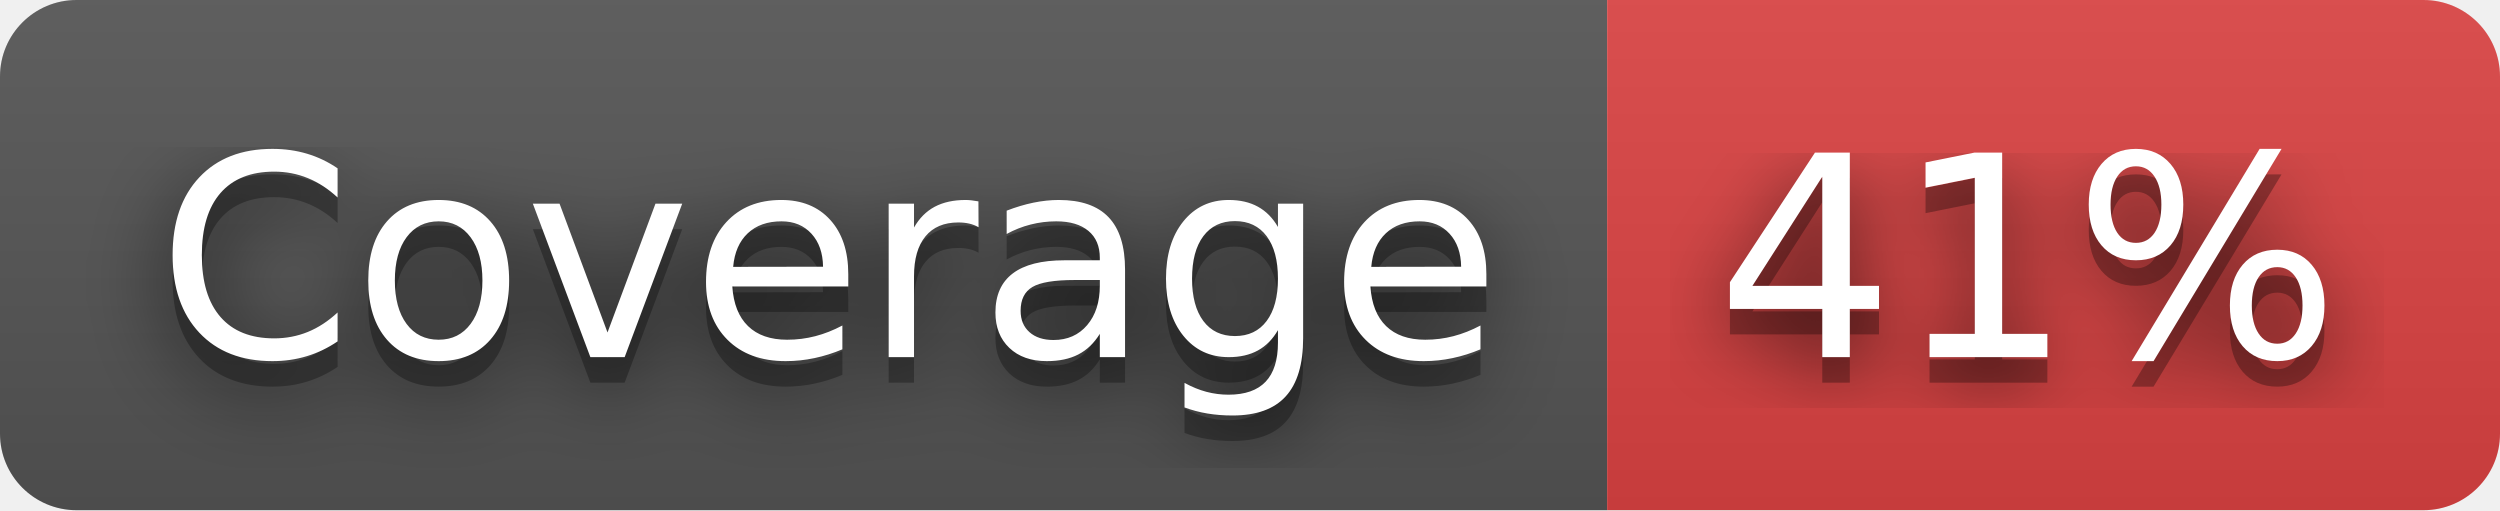
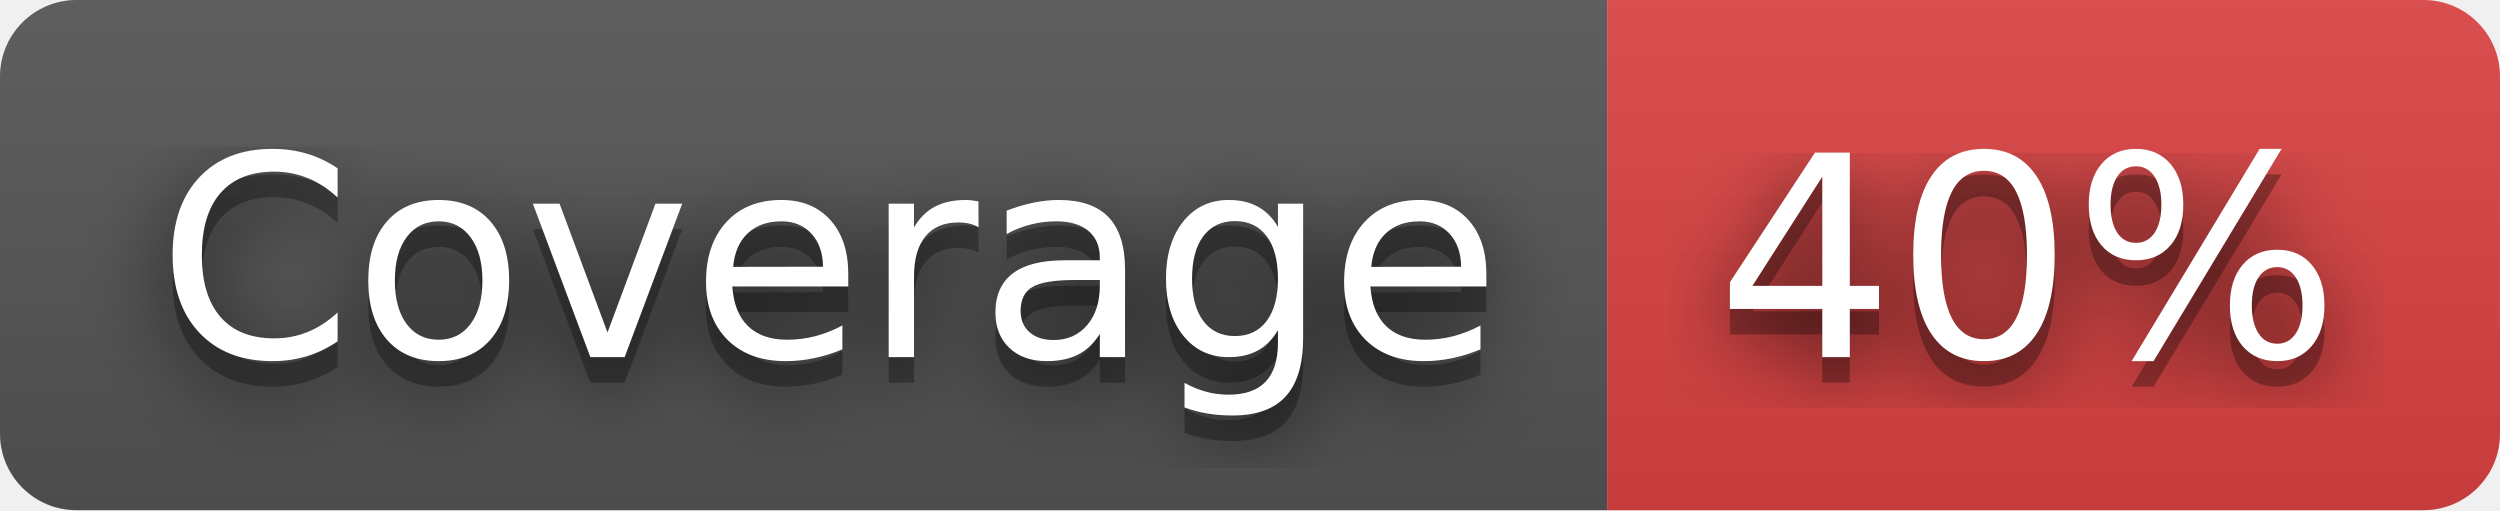
- <svg xmlns="http://www.w3.org/2000/svg" width="98" height="20" role="img" aria-label="Coverage: 41%">
+ <svg xmlns="http://www.w3.org/2000/svg" width="98" height="20" role="img" aria-label="Coverage: 40%">
  <filter id="blur">
    <feGaussianBlur stdDeviation="16" />
  </filter>
  <linearGradient id="s" x2="0" y2="100%">
    <stop offset="0" stop-color="#bbb" stop-opacity=".1" />
    <stop offset="1" stop-opacity=".1" />
  </linearGradient>
  <clipPath id="r">
    <rect width="98" height="20" rx="3" />
  </clipPath>
  <g clip-path="url(#r)">
    <rect width="63" height="20" fill="#555" />
    <rect x="63" width="35" height="20" fill="#dd4343" />
    <rect width="98" height="20" fill="url(#s)" />
  </g>
  <g fill="#fff" text-anchor="middle" font-family="Verdana,Geneva,DejaVu Sans,sans-serif" text-rendering="geometricPrecision" font-size="110">
    <g transform="scale(.1)">
      <g aria-hidden="true" fill="#010101">
        <text x="325" y="150" fill-opacity=".8" filter="url(#blur)" textLength="530">Coverage</text>
        <text x="325" y="150" fill-opacity=".3" textLength="530">Coverage</text>
      </g>
      <text x="325" y="140" textLength="530">Coverage</text>
    </g>
    <g transform="scale(.1)">
      <g aria-hidden="true" fill="#010101">
-         <text x="795" y="150" fill-opacity=".8" filter="url(#blur)" textLength="250">41%</text>
-         <text x="795" y="150" fill-opacity=".3" textLength="250">41%</text>
+         <text x="795" y="150" fill-opacity=".8" filter="url(#blur)" textLength="250">40%</text>
+         <text x="795" y="150" fill-opacity=".3" textLength="250">40%</text>
      </g>
-       <text x="795" y="140" textLength="250">41%</text>
+       <text x="795" y="140" textLength="250">40%</text>
    </g>
  </g>
</svg>
